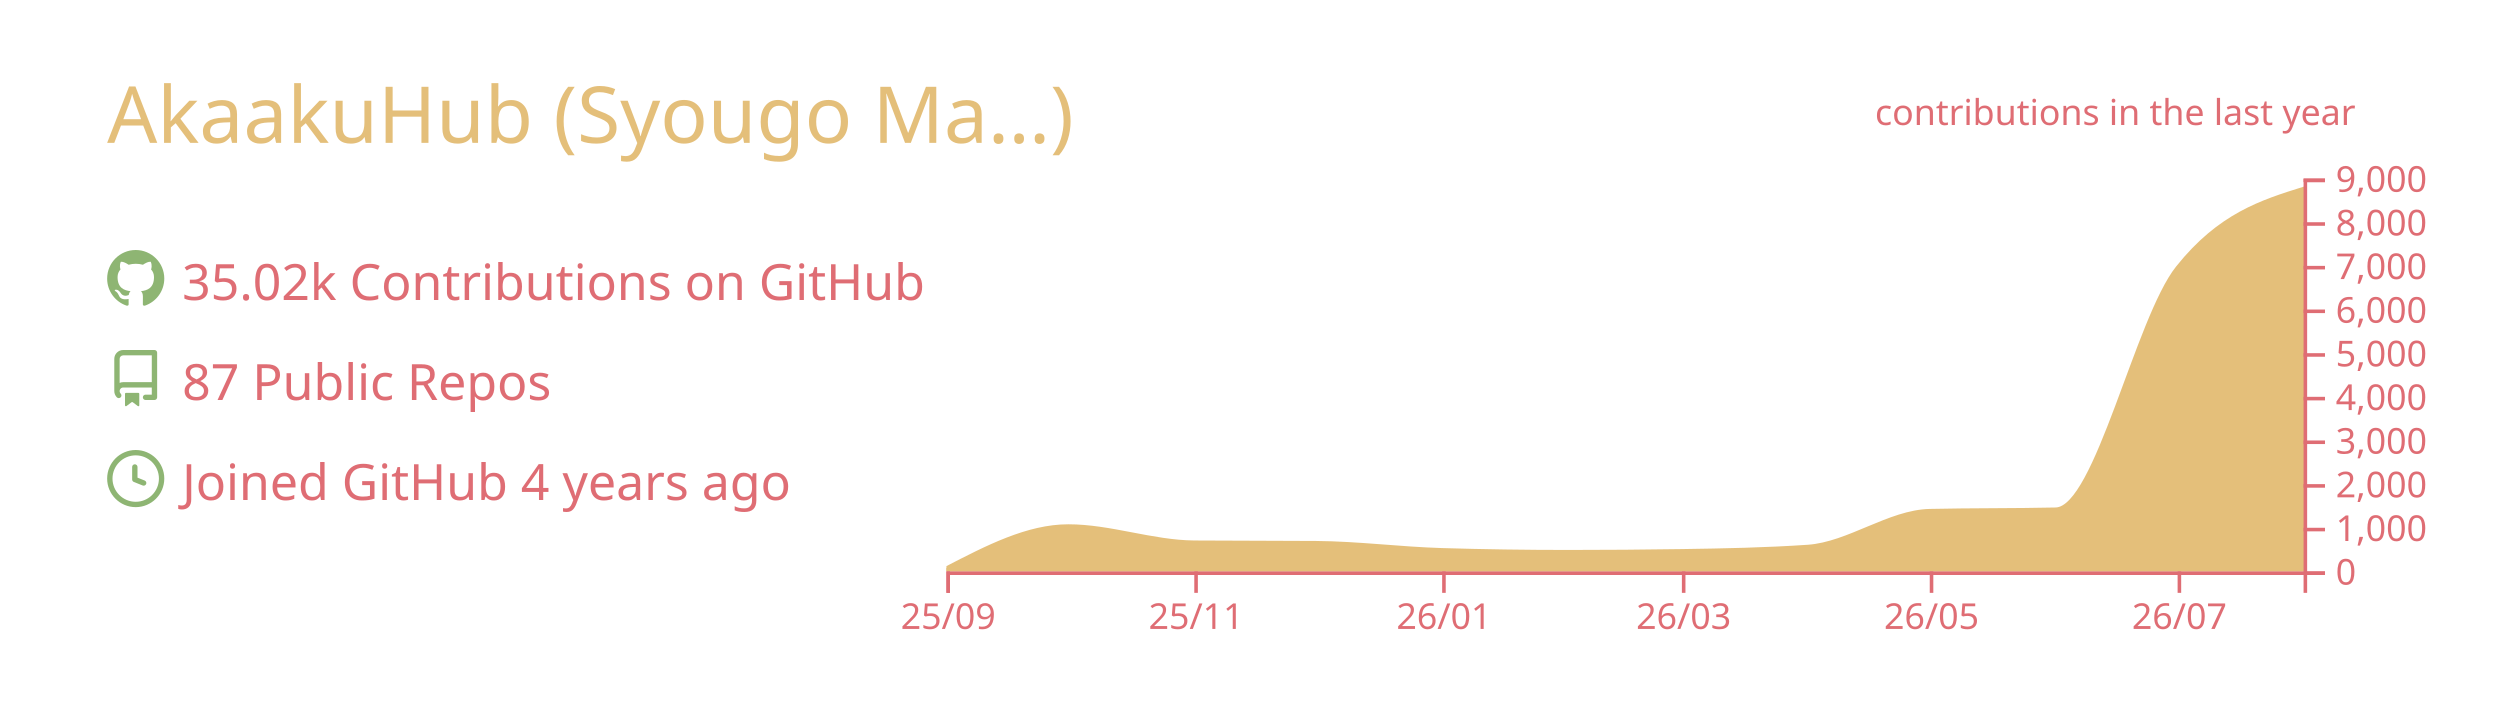
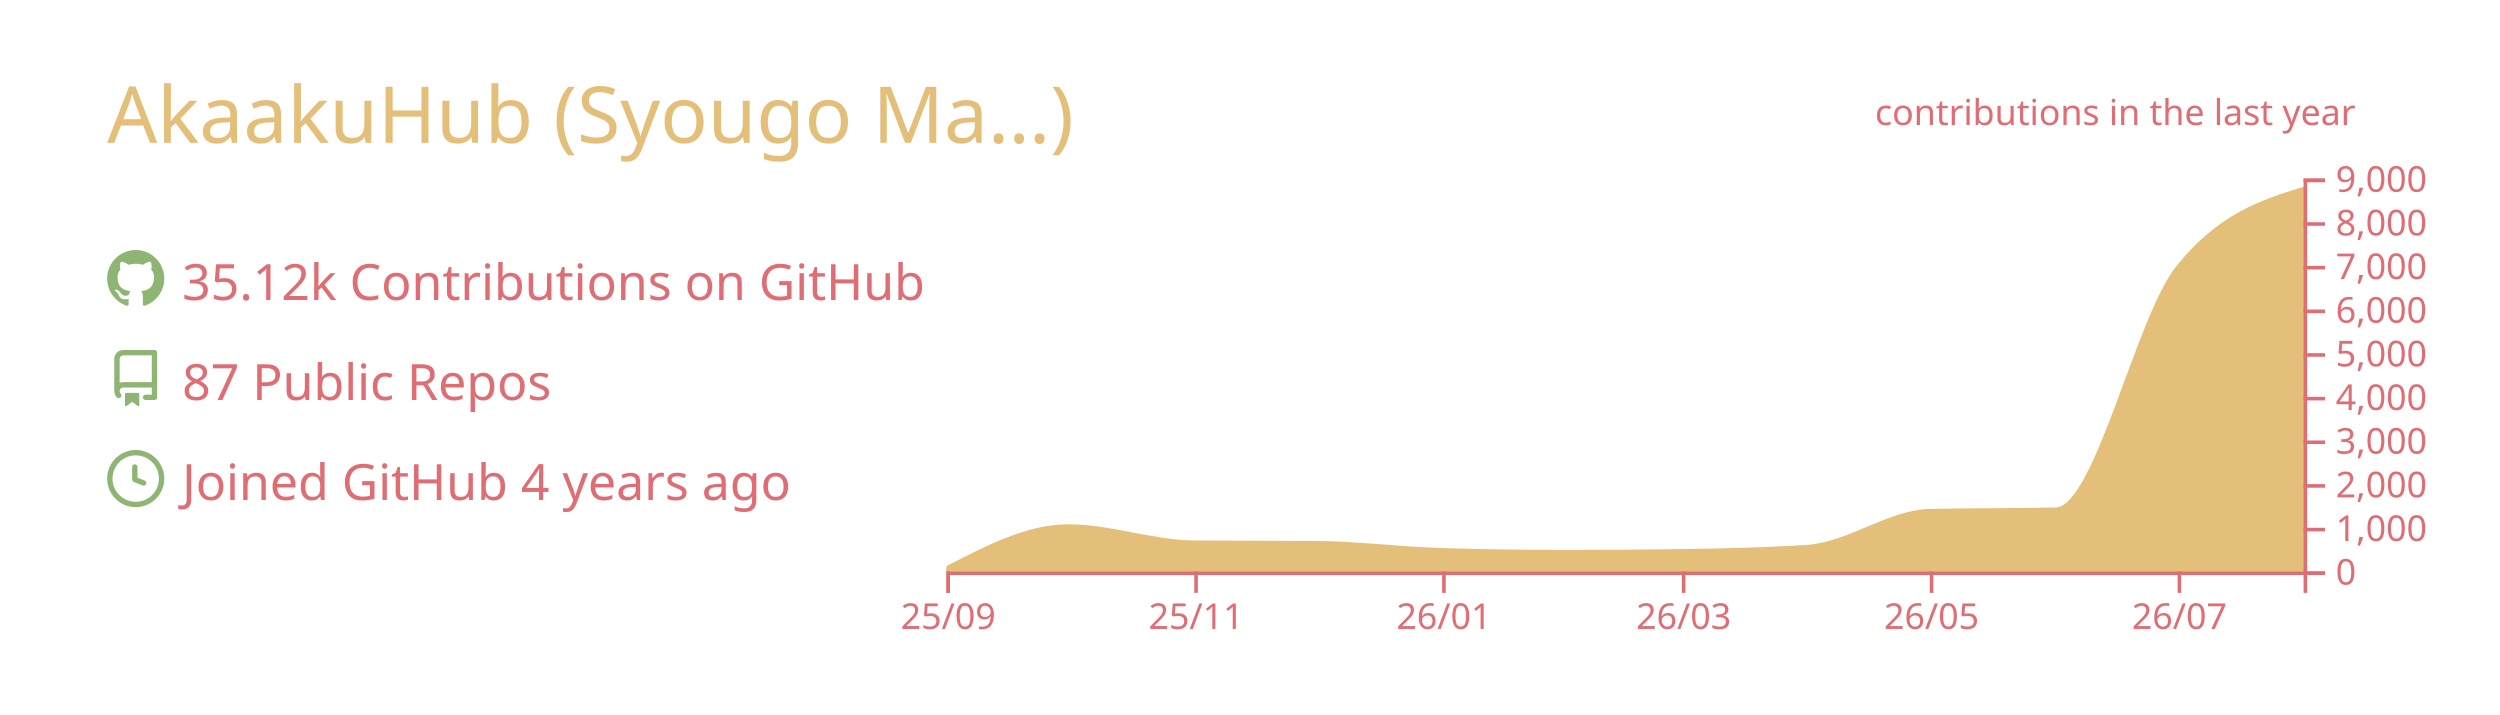
<svg xmlns="http://www.w3.org/2000/svg" width="700" height="200" viewBox="0 0 700 200">
  <style>* {
          font-family: 'Segoe UI', Ubuntu, "Helvetica Neue", Sans-Serif
        }</style>
  <g class="gpsc-root">
    <rect x="1" y="1" rx="5" ry="5" height="99%" width="99.714%" stroke="#000000" stroke-width="1" fill="#ffffff00" stroke-opacity="0" />
    <text x="30" y="40" class="gpsc-item" style="--gpsc-i: 0; font-size: 22px; fill: #e4bf7a;">AkaakuHub (Syougo Ma…)</text>
    <g transform="translate(0,40)">
      <g transform="translate(30,30)">
        <g class="gpsc-item" style="--gpsc-i: 0;">
          <g transform="translate(0,0)" width="14" height="14" fill="#8eb573">
            <path fill-rule="evenodd" d="M8 0C3.58 0 0 3.58 0 8c0 3.54 2.29 6.53 5.47 7.59.4.07.55-.17.55-.38 0-.19-.01-.82-.01-1.49-2.01.37-2.53-.49-2.69-.94-.09-.23-.48-.94-.82-1.13-.28-.15-.68-.52-.01-.53.63-.01 1.08.58 1.23.82.72 1.21 1.87.87 2.33.66.07-.52.28-.87.51-1.07-1.78-.2-3.64-.89-3.64-3.95 0-.87.31-1.59.82-2.15-.08-.2-.36-1.02.08-2.12 0 0 .67-.21 2.2.82.64-.18 1.32-.27 2-.27.68 0 1.36.09 2 .27 1.53-1.04 2.2-.82 2.2-.82.44 1.1.16 1.92.08 2.12.51.56.82 1.27.82 2.15 0 3.07-1.87 3.75-3.65 3.95.29.25.54.73.54 1.48 0 1.07-.01 1.93-.01 2.2 0 .21.15.46.55.38A8.013 8.013 0 0016 8c0-4.42-3.58-8-8-8z" />
          </g>
        </g>
        <g class="gpsc-item" style="--gpsc-i: 1;">
          <g transform="translate(0,28)" width="14" height="14" fill="#8eb573">
            <path fill-rule="evenodd" d="M2 2.5A2.5 2.5 0 014.5 0h8.75a.75.75 0 01.75.75v12.5a.75.75 0 01-.75.75h-2.5a.75.75 0 110-1.5h1.75v-2h-8a1 1 0 00-.714 1.7.75.75 0 01-1.072 1.05A2.495 2.495 0 012 11.5v-9zm10.5-1V9h-8c-.356 0-.694.074-1 .208V2.5a1 1 0 011-1h8zM5 12.25v3.25a.25.25 0 00.4.2l1.45-1.087a.25.25 0 01.3 0L8.6 15.7a.25.25 0 00.4-.2v-3.25a.25.25 0 00-.25-.25h-3.5a.25.25 0 00-.25.25z" />
          </g>
        </g>
        <g class="gpsc-item" style="--gpsc-i: 2;">
          <g transform="translate(0,56)" width="14" height="14" fill="#8eb573">
            <path fill-rule="evenodd" d="M1.5 8a6.5 6.5 0 1113 0 6.5 6.5 0 01-13 0zM8 0a8 8 0 100 16A8 8 0 008 0zm.5 4.75a.75.75 0 00-1.5 0v3.5a.75.75 0 00.471.696l2.5 1a.75.75 0 00.557-1.392L8.5 7.742V4.75z" />
          </g>
        </g>
-         <text x="21" y="14" class="gpsc-item" style="--gpsc-i: 0; fill: #df6d74; font-size: 14px;">35.02k Contributions on GitHub</text>
+         <text x="21" y="14" class="gpsc-item" style="--gpsc-i: 0; fill: #df6d74; font-size: 14px;">35.12k Contributions on GitHub</text>
        <text x="21" y="42" class="gpsc-item" style="--gpsc-i: 1; fill: #df6d74; font-size: 14px;">87 Public Repos</text>
        <text x="21" y="70" class="gpsc-item" style="--gpsc-i: 2; fill: #df6d74; font-size: 14px;">Joined GitHub 4 years ago</text>
      </g>
      <g color="#e4bf7a" transform="translate(295,10)">
        <clipPath id="gpsc-reveal-clip">
          <rect class="gpsc-reveal" x="-30" y="0" width="410" height="110" style="--gpsc-w: 410px; --gpsc-i: 3;" />
        </clipPath>
        <g clip-path="url(#gpsc-reveal-clip)" class="gpsc-chart" style="--gpsc-i: 3;">
          <path transform="translate(-30,0)" stroke="#e4bf7a" fill="#e4bf7a" opacity="1" d="M0,109.071C11.377,103.186,22.754,97.301,34.132,97.301C45.888,97.301,57.645,101.743,69.401,101.836C80.778,101.925,92.156,101.88,103.533,101.97C115.289,102.063,127.046,103.612,138.802,103.962C150.559,104.313,162.315,104.488,174.072,104.488C184.691,104.488,195.309,104.406,205.928,104.243C217.685,104.063,229.441,103.84,241.198,103.033C252.575,102.253,263.952,93.259,275.329,92.999C287.086,92.73,298.842,92.864,310.599,92.596C321.976,92.335,333.353,39.153,344.731,24.897C356.487,10.165,368.244,6.482,380,2.799L380,110C368.244,110,356.487,110,344.731,110C333.353,110,321.976,110,310.599,110C298.842,110,287.086,110,275.329,110C263.952,110,252.575,110,241.198,110C229.441,110,217.685,110,205.928,110C195.309,110,184.691,110,174.072,110C162.315,110,150.559,110,138.802,110C127.046,110,115.289,110,103.533,110C92.156,110,80.778,110,69.401,110C57.645,110,45.888,110,34.132,110C22.754,110,11.377,110,0,110Z" />
        </g>
        <g color="#df6d74" transform="translate(-30,110)" fill="none" font-size="10" font-family="sans-serif" text-anchor="middle">
          <path class="domain" stroke="currentColor" d="M0.5,6V0.5H380.5V6" />
          <g class="tick" opacity="1" transform="translate(0.5,0)">
            <line stroke="currentColor" y2="6" />
            <text fill="currentColor" y="9" dy="0.71em">25/09</text>
          </g>
          <g class="tick" opacity="1" transform="translate(69.9012,0)">
            <line stroke="currentColor" y2="6" />
            <text fill="currentColor" y="9" dy="0.71em">25/11</text>
          </g>
          <g class="tick" opacity="1" transform="translate(139.3024,0)">
            <line stroke="currentColor" y2="6" />
            <text fill="currentColor" y="9" dy="0.71em">26/01</text>
          </g>
          <g class="tick" opacity="1" transform="translate(206.4281,0)">
            <line stroke="currentColor" y2="6" />
            <text fill="currentColor" y="9" dy="0.71em">26/03</text>
          </g>
          <g class="tick" opacity="1" transform="translate(275.8293,0)">
            <line stroke="currentColor" y2="6" />
            <text fill="currentColor" y="9" dy="0.71em">26/05</text>
          </g>
          <g class="tick" opacity="1" transform="translate(345.2305,0)">
            <line stroke="currentColor" y2="6" />
            <text fill="currentColor" y="9" dy="0.71em">26/07</text>
          </g>
        </g>
        <g color="#df6d74" transform="translate(350,0)" fill="none" font-size="10" font-family="sans-serif" text-anchor="start">
          <path class="domain" stroke="currentColor" d="M6,110.5H0.5V0.5H6" />
          <g class="tick" opacity="1" transform="translate(0,110.5)">
            <line stroke="currentColor" x2="6" />
            <text fill="currentColor" x="9" dy="0.32em">0</text>
          </g>
          <g class="tick" opacity="1" transform="translate(0,98.27778)">
            <line stroke="currentColor" x2="6" />
            <text fill="currentColor" x="9" dy="0.32em">1,000</text>
          </g>
          <g class="tick" opacity="1" transform="translate(0,86.05556)">
            <line stroke="currentColor" x2="6" />
            <text fill="currentColor" x="9" dy="0.32em">2,000</text>
          </g>
          <g class="tick" opacity="1" transform="translate(0,73.83333)">
            <line stroke="currentColor" x2="6" />
            <text fill="currentColor" x="9" dy="0.32em">3,000</text>
          </g>
          <g class="tick" opacity="1" transform="translate(0,61.61111)">
            <line stroke="currentColor" x2="6" />
            <text fill="currentColor" x="9" dy="0.32em">4,000</text>
          </g>
          <g class="tick" opacity="1" transform="translate(0,49.38889)">
            <line stroke="currentColor" x2="6" />
            <text fill="currentColor" x="9" dy="0.32em">5,000</text>
          </g>
          <g class="tick" opacity="1" transform="translate(0,37.16667)">
            <line stroke="currentColor" x2="6" />
            <text fill="currentColor" x="9" dy="0.32em">6,000</text>
          </g>
          <g class="tick" opacity="1" transform="translate(0,24.94444)">
            <line stroke="currentColor" x2="6" />
            <text fill="currentColor" x="9" dy="0.32em">7,000</text>
          </g>
          <g class="tick" opacity="1" transform="translate(0,12.72222)">
            <line stroke="currentColor" x2="6" />
            <text fill="currentColor" x="9" dy="0.32em">8,000</text>
          </g>
          <g class="tick" opacity="1" transform="translate(0,0.5)">
            <line stroke="currentColor" x2="6" />
            <text fill="currentColor" x="9" dy="0.32em">9,000</text>
          </g>
        </g>
        <g>
          <text y="-15" x="230" style="fill: #df6d74; font-size: 10px;">contributions in the last year</text>
        </g>
      </g>
    </g>
  </g>
</svg>
